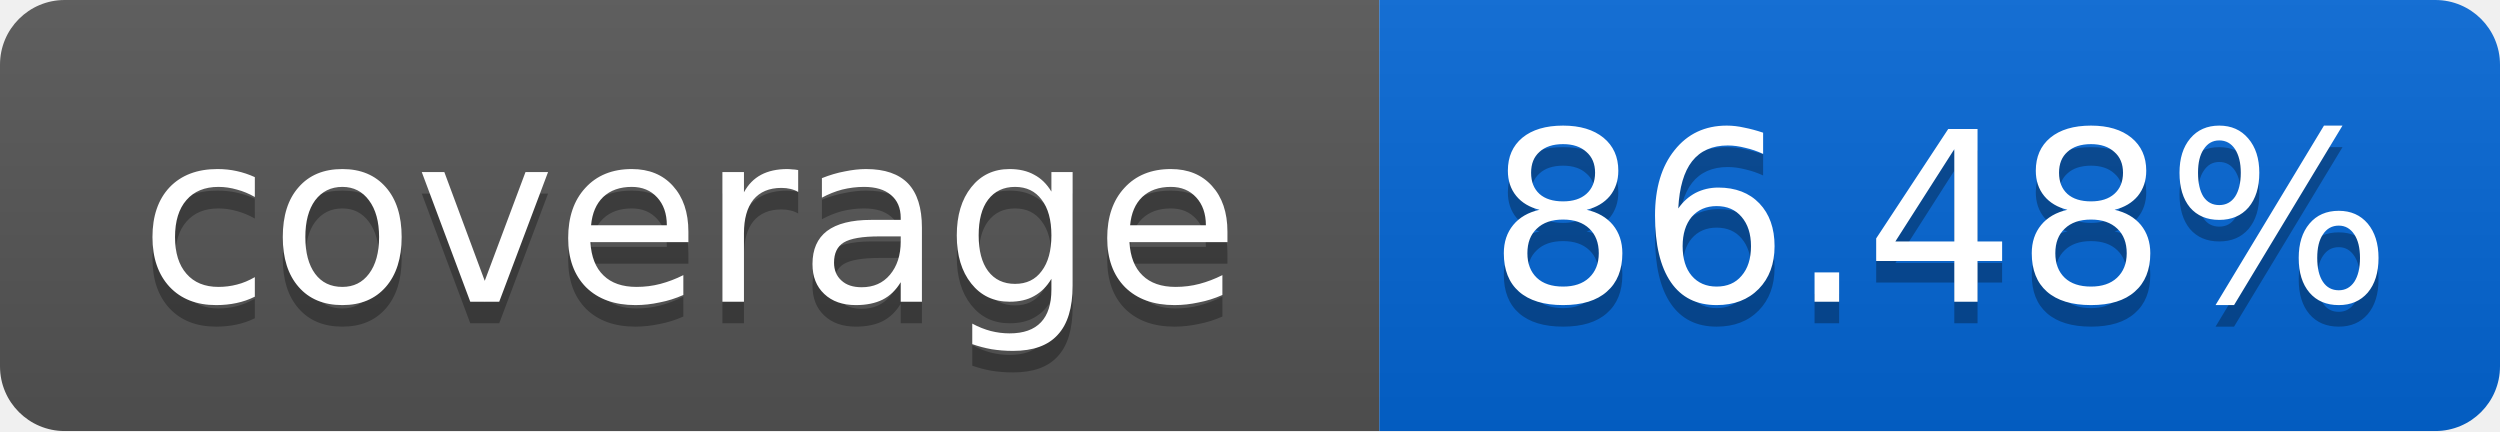
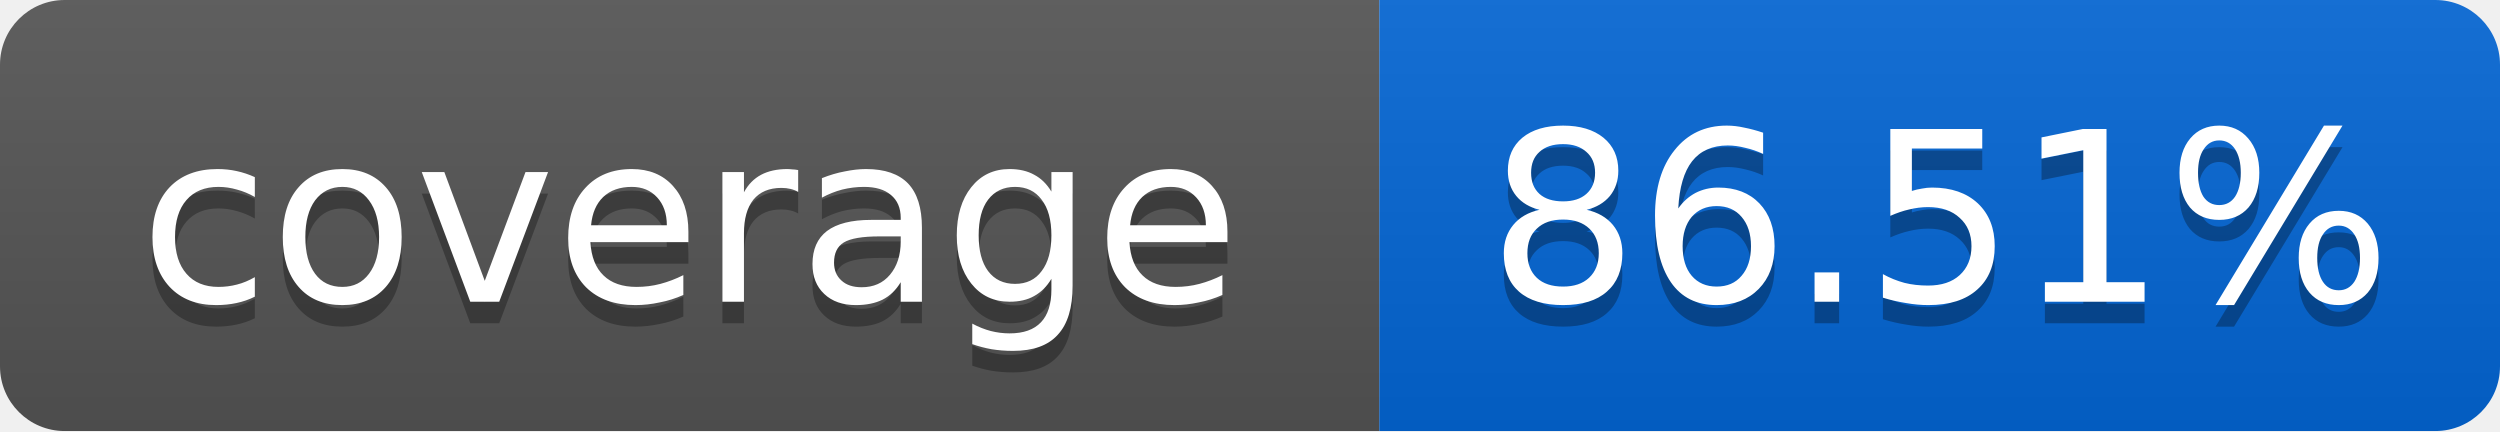
<svg xmlns="http://www.w3.org/2000/svg" width="116" height="20">
  <linearGradient id="smooth" x2="0" y2="100%">
    <stop offset="0" stop-color="#bbb" stop-opacity=".1" />
    <stop offset="1" stop-opacity=".1" />
  </linearGradient>
  <mask id="round">
    <rect width="116" height="20" rx="3" fill="#fff" />
  </mask>
  <g mask="url(#round)">
    <rect width="64" height="20" fill="#555" />
    <rect x="64" width="52" height="20" fill="#0366D6" />
    <rect width="116" height="20" fill="url(#smooth)" />
  </g>
  <g fill="#fff" text-anchor="middle" font-family="DejaVu Sans,Verdana,Geneva,sans-serif" font-size="11">
    <text x="32" y="15" fill="#010101" fill-opacity=".3">coverage</text>
    <text x="32" y="14">coverage</text>
-     <text x="90" y="15" fill="#010101" fill-opacity=".3">86.48%</text>
-     <text x="90" y="14">86.48%</text>
+     <text x="90" y="15" fill="#010101" fill-opacity=".3">86.51%</text>
+     <text x="90" y="14">86.51%</text>
  </g>
</svg>
